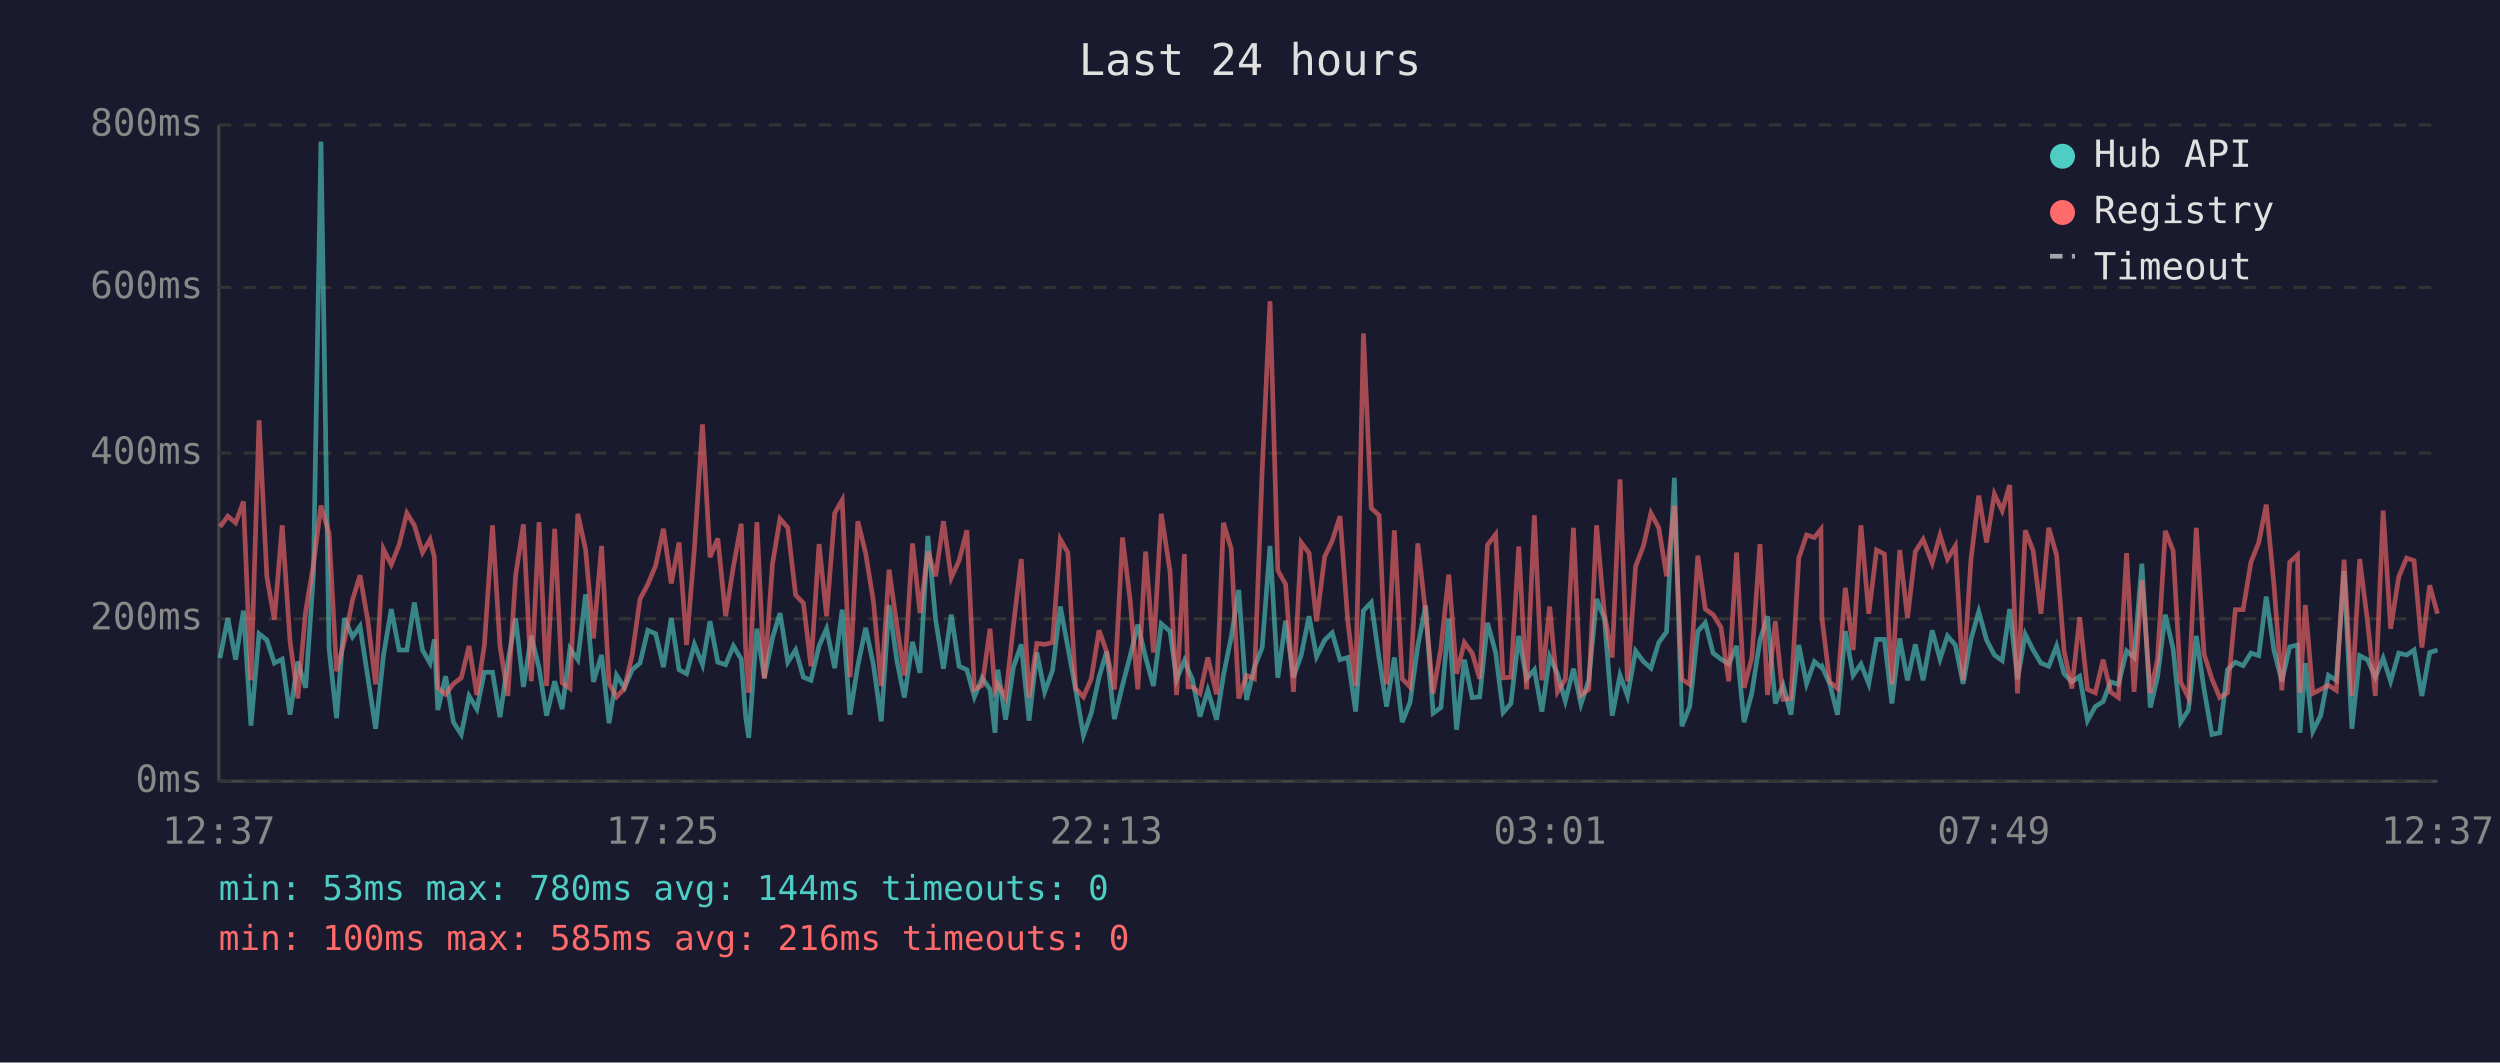
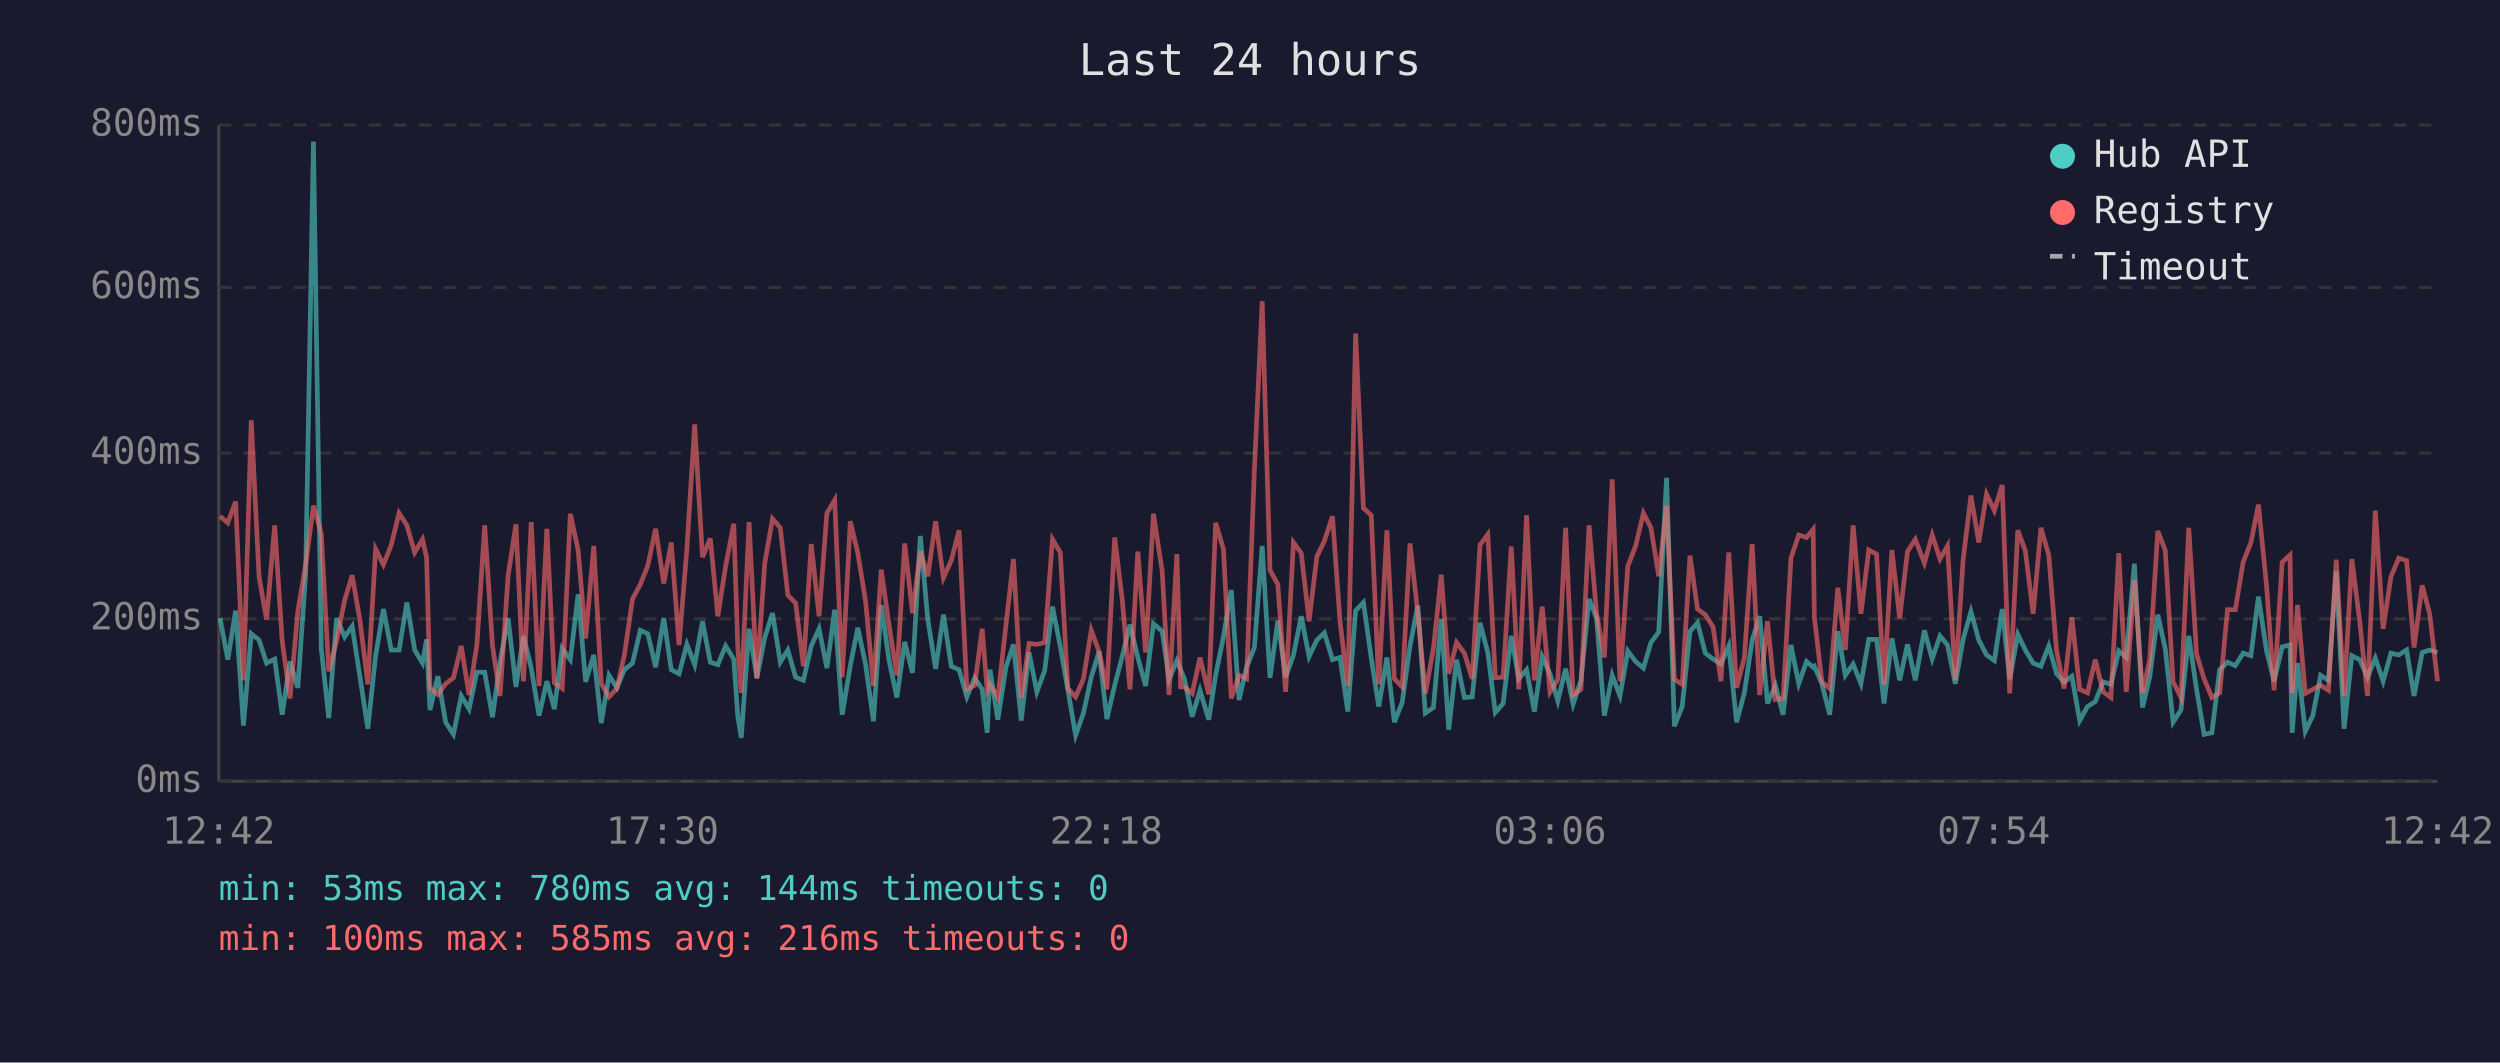
<svg xmlns="http://www.w3.org/2000/svg" viewBox="0 0 800 340" font-family="monospace" font-size="12">
  <rect width="800" height="340" fill="#1a1a2e" />
  <text x="400" y="24" fill="#e0e0e0" font-size="14" text-anchor="middle">Last 24 hours</text>
  <line x1="70" y1="40" x2="70" y2="250" stroke="#444" stroke-width="1" />
  <line x1="70" y1="250" x2="780" y2="250" stroke="#444" stroke-width="1" />
  <line x1="70" y1="250" x2="780" y2="250" stroke="#333" stroke-width="1" stroke-dasharray="4" />
  <text x="65" y="250" fill="#888" text-anchor="end" dominant-baseline="middle">0ms</text>
  <line x1="70" y1="198" x2="780" y2="198" stroke="#333" stroke-width="1" stroke-dasharray="4" />
  <text x="65" y="198" fill="#888" text-anchor="end" dominant-baseline="middle">200ms</text>
  <line x1="70" y1="145" x2="780" y2="145" stroke="#333" stroke-width="1" stroke-dasharray="4" />
  <text x="65" y="145" fill="#888" text-anchor="end" dominant-baseline="middle">400ms</text>
  <line x1="70" y1="92" x2="780" y2="92" stroke="#333" stroke-width="1" stroke-dasharray="4" />
  <text x="65" y="92" fill="#888" text-anchor="end" dominant-baseline="middle">600ms</text>
  <line x1="70" y1="40" x2="780" y2="40" stroke="#333" stroke-width="1" stroke-dasharray="4" />
  <text x="65" y="40" fill="#888" text-anchor="end" dominant-baseline="middle">800ms</text>
-   <text x="70" y="270" fill="#888" text-anchor="middle">12:37</text>
-   <text x="212" y="270" fill="#888" text-anchor="middle">17:25</text>
-   <text x="354" y="270" fill="#888" text-anchor="middle">22:13</text>
-   <text x="496" y="270" fill="#888" text-anchor="middle">03:01</text>
-   <text x="638" y="270" fill="#888" text-anchor="middle">07:49</text>
-   <text x="780" y="270" fill="#888" text-anchor="middle">12:37</text>
-   <polyline points="70.4,210.6 72.9,197.8 75.4,211.1 77.9,195.4 80.3,232.2 82.9,202.8 85.4,204.8 87.8,212.2 90.3,210.9 92.8,228.7 95.3,211.7 97.8,220.1 100.3,183.9 102.7,45.3 105.3,207.5 107.7,229.8 110.2,197.8 112.8,203.8 115.2,200.4 117.7,216.7 120.2,233.2 122.7,209.8 125.2,194.9 127.7,208.0 130.2,208.0 132.6,192.8 135.2,208.0 137.6,212.2 139.0,204.6 140.1,227.2 142.6,216.4 145.1,231.1 147.6,235.0 150.1,222.7 152.6,226.9 155.0,215.1 157.6,215.1 160.0,229.5 162.5,211.9 165.0,197.8 167.5,219.8 170.0,203.5 172.5,213.8 174.9,229.0 177.5,218.0 179.9,226.9 182.4,207.5 184.9,211.1 187.4,190.2 189.9,218.2 192.5,209.6 194.9,231.4 197.3,216.1 199.8,220.1 202.3,214.3 204.8,212.2 207.3,201.7 209.8,202.8 212.3,213.5 214.8,197.8 217.3,214.3 219.7,215.6 222.2,206.2 224.8,212.7 227.2,198.8 229.7,211.9 232.2,212.7 234.7,206.7 237.2,210.9 238.6,229.3 239.6,236.1 242.2,201.2 244.6,216.9 247.2,204.1 249.6,196.2 252.1,211.9 254.6,208.0 257.1,216.7 259.5,217.7 262.1,206.7 264.5,201.2 267.1,213.8 269.5,195.1 272.0,228.7 274.5,213.0 277.0,200.9 279.5,212.7 282.0,230.8 284.5,193.6 287.0,211.4 289.4,223.2 292.0,205.4 294.4,215.3 296.9,171.5 299.4,198.3 301.9,214.0 304.4,196.7 306.9,213.2 309.4,214.3 311.8,223.0 314.3,216.9 316.8,220.6 318.4,234.5 319.3,214.3 321.8,230.3 324.3,213.5 326.8,206.2 329.3,230.6 331.8,208.8 334.3,221.4 336.8,214.6 339.3,194.1 341.7,207.0 344.2,220.6 346.7,235.3 349.2,228.2 351.7,216.7 354.1,208.5 356.6,230.1 359.2,219.3 361.6,210.1 364.1,199.9 366.6,210.4 369.1,219.5 371.6,199.6 374.4,202.0 376.5,217.4 379.0,211.4 380.2,214.3 381.5,217.2 384.0,229.3 386.5,220.9 389.3,230.3 391.5,216.1 394.0,203.8 396.4,188.8 398.9,224.0 401.4,213.5 403.9,207.2 406.4,174.7 408.9,216.9 411.4,198.6 413.9,216.7 416.4,209.6 418.9,197.2 421.3,210.1 423.9,204.8 426.3,202.5 428.8,211.1 431.3,210.4 433.8,227.7 436.3,195.4 438.8,192.8 441.3,210.6 443.7,226.1 446.2,210.4 448.7,231.1 451.2,224.8 453.7,206.7 456.2,193.8 458.6,228.2 461.1,226.4 463.6,198.0 466.1,233.5 468.6,211.1 471.1,223.2 473.5,223.0 476.0,199.3 478.6,208.8 481.0,228.0 483.5,225.1 486.0,203.5 488.5,217.2 491.0,214.3 493.4,227.7 495.9,210.1 498.4,215.6 500.9,224.3 503.5,214.0 505.9,225.3 508.4,217.7 510.9,191.7 513.4,197.8 515.9,229.0 518.4,216.1 520.8,222.7 523.4,208.3 525.9,211.7 528.3,213.8 530.8,205.6 533.3,202.2 535.8,152.9 538.2,232.4 540.7,226.1 543.3,202.0 545.7,199.3 548.2,209.0 550.7,210.9 553.2,212.5 555.7,206.7 558.1,231.1 560.6,221.7 563.2,204.8 565.6,197.2 568.1,225.1 570.6,219.3 573.1,228.7 575.6,206.4 578.1,218.8 580.6,211.7 582.7,213.5 583.0,213.2 585.5,218.8 588.0,228.7 590.5,202.0 593.0,216.1 595.5,212.5 598.0,218.8 600.5,204.6 603.0,204.6 605.4,225.1 607.9,204.3 610.4,217.7 612.9,206.2 615.4,217.7 618.3,201.7 620.8,210.9 623.2,203.5 625.7,206.4 628.2,218.8 630.7,204.6 633.2,195.7 635.7,204.8 638.2,209.6 640.7,211.4 643.1,194.9 645.6,217.4 648.1,203.0 650.6,208.0 653.1,212.2 655.6,213.2 658.1,206.7 660.5,215.6 663.0,218.2 665.5,216.4 668.0,230.6 670.5,226.1 673.0,224.5 675.4,218.2 677.9,219.0 680.5,208.3 682.9,210.4 685.4,180.4 688.1,226.4 690.4,216.7 692.9,196.7 695.4,207.7 697.8,231.1 700.3,227.2 702.8,203.5 705.3,220.6 707.8,235.0 710.3,234.5 712.8,214.3 715.3,211.9 717.8,213.0 720.3,209.0 722.8,209.8 725.2,190.9 727.7,208.3 730.2,218.0 732.7,207.0 735.2,206.4 736.0,234.5 737.7,212.2 740.1,234.0 742.6,229.0 745.1,216.1 747.6,217.7 750.1,182.8 752.6,233.2 755.1,209.8 757.6,211.1 760.1,216.7 762.6,210.6 765.0,218.0 767.6,209.0 770.1,209.6 772.5,208.0 775.0,222.7 777.5,208.8 780.0,208.0" fill="none" stroke="#4ecdc4" stroke-width="1.5" opacity="0.6" />
-   <polyline points="70.4,168.6 72.9,165.2 75.4,167.3 77.9,160.5 80.3,217.7 82.9,134.5 85.4,184.6 87.8,198.3 90.3,168.1 92.8,205.1 95.3,223.5 97.8,195.7 100.3,180.7 102.7,161.8 105.3,170.7 107.7,214.8 110.2,205.1 112.8,192.0 115.2,184.1 117.7,198.6 120.2,219.0 122.7,175.7 125.2,180.7 127.7,174.4 130.2,164.2 132.6,168.1 135.2,176.8 137.6,172.6 139.0,178.3 140.1,220.1 142.6,222.2 145.1,218.8 147.6,216.9 150.1,206.7 152.6,222.4 155.0,206.4 157.6,168.1 160.0,206.7 162.5,222.7 165.0,184.1 167.5,167.8 170.0,218.0 172.5,167.1 174.9,219.5 177.5,169.2 179.9,218.5 182.4,220.3 184.9,164.4 187.4,176.0 189.9,204.3 192.5,174.7 194.9,218.8 197.3,223.0 199.8,220.3 202.3,209.6 204.8,191.7 207.3,187.0 209.8,181.0 212.3,169.2 214.8,186.7 217.3,173.6 219.7,206.4 222.2,175.7 224.8,135.8 227.2,178.3 229.7,172.3 232.2,197.2 234.7,181.2 237.2,167.6 238.6,207.5 239.6,221.7 242.2,167.1 244.6,217.2 247.2,180.4 249.6,166.0 252.1,168.9 254.6,190.4 257.1,193.0 259.5,213.2 262.1,174.1 264.5,197.2 267.1,164.2 269.5,160.0 272.0,216.7 274.5,166.8 277.0,177.0 279.5,192.5 282.0,219.5 284.5,182.3 287.0,200.1 289.4,216.1 292.0,173.9 294.4,196.2 296.9,176.5 299.4,184.4 301.9,166.8 304.4,184.9 306.9,179.4 309.4,169.7 311.8,220.6 314.3,219.3 316.8,201.2 318.4,220.9 319.3,219.0 321.8,223.2 324.3,200.1 326.8,178.9 329.3,223.2 331.8,205.9 334.3,206.2 336.8,205.6 339.3,172.6 341.7,176.8 344.2,220.3 346.7,223.0 349.2,217.2 351.7,201.7 354.1,208.5 356.6,220.6 359.2,172.0 361.6,191.7 364.1,220.6 366.6,176.5 369.1,208.8 371.6,164.4 374.4,182.8 376.5,222.4 379.0,177.3 380.2,219.8 381.5,219.8 384.0,221.9 386.5,210.4 389.3,222.2 391.5,167.3 394.0,175.7 396.4,223.5 398.9,216.1 401.4,217.2 403.9,150.5 406.4,96.4 408.9,182.5 411.4,187.0 413.9,221.4 416.4,173.6 418.9,177.0 421.3,198.8 423.9,178.1 426.3,173.1 428.8,165.2 431.3,198.8 433.8,219.5 436.3,106.7 438.8,162.6 441.3,164.9 443.7,219.0 446.2,169.7 448.7,217.2 451.2,219.8 453.7,173.9 456.2,196.2 458.6,221.9 461.1,207.5 463.6,183.9 466.1,215.6 468.6,205.6 471.1,209.0 473.5,217.2 476.0,174.4 478.6,171.0 481.0,216.9 483.5,216.7 486.0,174.9 488.5,220.6 491.0,164.9 493.4,217.7 495.9,194.1 498.4,221.4 500.9,217.4 503.5,168.9 505.9,222.4 508.4,220.6 510.9,168.1 513.4,196.4 515.9,210.4 518.4,153.4 520.8,218.0 523.4,181.2 525.9,174.7 528.3,164.2 530.8,168.9 533.3,184.4 535.8,161.8 538.2,217.4 540.7,219.0 543.3,177.8 545.7,194.9 548.2,196.7 550.7,200.7 553.2,218.0 555.7,176.8 558.1,220.1 560.6,210.4 563.2,174.1 565.6,222.4 568.1,198.8 570.6,223.8 573.1,223.5 575.6,178.6 578.1,171.2 580.6,172.0 582.7,169.4 583.0,197.5 585.5,218.2 588.0,220.3 590.5,188.1 593.0,208.0 595.5,168.1 598.0,196.4 600.5,176.0 603.0,177.3 605.4,219.0 607.9,176.0 610.4,197.8 612.9,176.5 615.4,172.6 618.3,180.2 620.8,171.2 623.2,178.9 625.7,174.7 628.2,217.7 630.7,179.1 633.2,158.6 635.7,173.6 638.2,158.1 640.7,163.4 643.1,155.2 645.6,221.9 648.1,169.7 650.6,176.2 653.1,196.4 655.6,168.9 658.1,177.6 660.5,208.3 663.0,220.3 665.5,197.5 668.0,220.6 670.5,221.7 673.0,211.1 675.4,221.4 677.9,223.2 680.5,177.0 682.9,221.4 685.4,185.7 688.1,221.7 690.4,211.1 692.9,169.9 695.4,176.2 697.8,218.2 700.3,223.2 702.8,168.9 705.3,209.3 707.8,217.2 710.3,223.2 712.8,221.7 715.3,195.1 717.8,195.1 720.3,179.9 722.8,173.6 725.2,161.5 727.7,187.5 730.2,220.9 732.7,179.9 735.2,177.6 736.0,221.7 737.7,193.6 740.1,221.9 742.6,220.6 745.1,219.3 747.6,220.9 750.1,179.1 752.6,222.7 755.1,178.9 757.6,198.8 760.1,222.7 762.6,163.4 765.0,201.2 767.6,184.6 770.1,178.6 772.5,179.4 775.0,207.2 777.5,187.3 780.0,196.4" fill="none" stroke="#ff6b6b" stroke-width="1.5" opacity="0.6" />
+   <text x="70" y="270" fill="#888" text-anchor="middle">12:42</text>
+   <text x="212" y="270" fill="#888" text-anchor="middle">17:30</text>
+   <text x="354" y="270" fill="#888" text-anchor="middle">22:18</text>
+   <text x="496" y="270" fill="#888" text-anchor="middle">03:06</text>
+   <text x="638" y="270" fill="#888" text-anchor="middle">07:54</text>
+   <text x="780" y="270" fill="#888" text-anchor="middle">12:42</text>
+   <polyline points="70.4,197.8 72.9,211.1 75.4,195.4 77.9,232.2 80.4,202.8 82.9,204.8 85.3,212.2 87.9,210.9 90.3,228.7 92.8,211.7 95.3,220.1 97.8,183.9 100.3,45.3 102.8,207.5 105.2,229.8 107.7,197.8 110.3,203.8 112.7,200.4 115.2,216.7 117.7,233.2 120.2,209.8 122.7,194.9 125.2,208.0 127.7,208.0 130.2,192.8 132.7,208.0 135.2,212.2 136.5,204.6 137.6,227.2 140.1,216.4 142.6,231.1 145.1,235.0 147.6,222.7 150.1,226.9 152.6,215.1 155.1,215.1 157.6,229.5 160.0,211.9 162.6,197.8 165.1,219.8 167.5,203.5 170.0,213.8 172.5,229.0 175.0,218.0 177.4,226.9 179.9,207.5 182.5,211.1 185.0,190.2 187.4,218.2 190.0,209.6 192.4,231.4 194.9,216.1 197.4,220.1 199.8,214.3 202.4,212.2 204.9,201.7 207.3,202.8 209.8,213.5 212.4,197.8 214.8,214.3 217.3,215.6 219.8,206.2 222.3,212.7 224.8,198.8 227.3,211.9 229.7,212.7 232.2,206.7 234.8,210.9 236.1,229.3 237.2,236.1 239.7,201.2 242.2,216.9 244.7,204.1 247.2,196.2 249.7,211.9 252.1,208.0 254.6,216.7 257.1,217.7 259.6,206.7 262.1,201.2 264.6,213.8 267.1,195.1 269.5,228.7 272.1,213.0 274.5,200.9 277.0,212.7 279.5,230.8 282.0,193.6 284.5,211.4 287.0,223.2 289.5,205.4 292.0,215.3 294.5,171.5 296.9,198.3 299.4,214.0 301.9,196.7 304.4,213.2 306.9,214.3 309.4,223.0 311.9,216.9 314.3,220.6 315.9,234.5 316.8,214.3 319.3,230.3 321.9,213.5 324.3,206.2 326.8,230.6 329.3,208.8 331.8,221.4 334.3,214.6 336.8,194.1 339.3,207.0 341.7,220.6 344.2,235.3 346.7,228.2 349.2,216.7 351.7,208.5 354.2,230.1 356.7,219.3 359.1,210.1 361.6,199.9 364.1,210.4 366.6,219.5 369.1,199.6 371.9,202.0 374.1,217.4 376.6,211.4 377.8,214.3 379.0,217.2 381.5,229.3 384.0,220.9 386.8,230.3 389.0,216.1 391.5,203.8 394.0,188.8 396.5,224.0 398.9,213.5 401.4,207.2 403.9,174.7 406.4,216.9 408.9,198.6 411.4,216.7 413.9,209.6 416.4,197.2 418.9,210.1 421.4,204.8 423.8,202.5 426.4,211.1 428.8,210.4 431.3,227.7 433.8,195.4 436.3,192.8 438.8,210.6 441.2,226.1 443.8,210.4 446.2,231.1 448.7,224.8 451.2,206.7 453.7,193.8 456.1,228.2 458.7,226.4 461.2,198.0 463.6,233.5 466.1,211.1 468.6,223.2 471.1,223.0 473.6,199.3 476.1,208.8 478.5,228.0 481.0,225.1 483.6,203.5 486.0,217.2 488.5,214.3 491.0,227.7 493.5,210.1 496.0,215.6 498.5,224.3 501.0,214.0 503.4,225.3 505.9,217.7 508.5,191.7 510.9,197.8 513.4,229.0 515.9,216.1 518.4,222.7 520.9,208.3 523.4,211.7 525.9,213.8 528.3,205.6 530.8,202.2 533.3,152.9 535.8,232.4 538.3,226.1 540.8,202.0 543.2,199.3 545.7,209.0 548.2,210.9 550.7,212.5 553.2,206.7 555.7,231.1 558.2,221.7 560.7,204.8 563.1,197.2 565.6,225.1 568.1,219.3 570.6,228.7 573.1,206.4 575.6,218.8 578.1,211.7 580.2,213.5 580.6,213.2 583.0,218.8 585.5,228.7 588.1,202.0 590.5,216.1 593.0,212.5 595.5,218.8 598.0,204.6 600.5,204.6 602.9,225.1 605.4,204.3 607.9,217.7 610.4,206.2 612.9,217.7 615.8,201.7 618.3,210.9 620.8,203.5 623.2,206.4 625.7,218.8 628.2,204.6 630.7,195.7 633.2,204.8 635.7,209.6 638.2,211.4 640.7,194.9 643.1,217.4 645.7,203.0 648.1,208.0 650.6,212.2 653.1,213.2 655.6,206.7 658.1,215.6 660.5,218.2 663.0,216.4 665.5,230.6 668.0,226.1 670.5,224.5 673.0,218.2 675.5,219.0 678.0,208.3 680.4,210.4 683.0,180.4 685.6,226.4 687.9,216.7 690.5,196.7 692.9,207.7 695.4,231.1 697.9,227.2 700.4,203.5 702.9,220.6 705.3,235.0 707.8,234.5 710.3,214.3 712.8,211.9 715.3,213.0 717.8,209.0 720.3,209.8 722.7,190.9 725.3,208.3 727.7,218.0 730.3,207.0 732.8,206.4 733.5,234.5 735.2,212.2 737.7,234.0 740.1,229.0 742.6,216.1 745.1,217.7 747.6,182.8 750.1,233.2 752.6,209.8 755.1,211.1 757.6,216.7 760.1,210.6 762.6,218.0 765.1,209.0 767.6,209.6 770.1,208.0 772.5,222.7 775.1,208.8 777.5,208.0 780.0,208.8" fill="none" stroke="#4ecdc4" stroke-width="1.5" opacity="0.6" />
+   <polyline points="70.4,165.2 72.9,167.3 75.4,160.5 77.9,217.7 80.4,134.5 82.9,184.6 85.3,198.3 87.9,168.1 90.3,205.1 92.8,223.5 95.3,195.7 97.8,180.7 100.3,161.8 102.8,170.7 105.2,214.8 107.7,205.1 110.3,192.0 112.7,184.1 115.2,198.6 117.7,219.0 120.2,175.7 122.7,180.7 125.2,174.4 127.7,164.2 130.2,168.1 132.7,176.8 135.2,172.6 136.5,178.3 137.6,220.1 140.1,222.2 142.6,218.8 145.1,216.9 147.6,206.7 150.1,222.4 152.6,206.4 155.1,168.1 157.6,206.7 160.0,222.7 162.6,184.1 165.1,167.8 167.5,218.0 170.0,167.1 172.5,219.5 175.0,169.2 177.4,218.5 179.9,220.3 182.5,164.4 185.0,176.0 187.4,204.3 190.0,174.7 192.4,218.8 194.9,223.0 197.4,220.3 199.8,209.6 202.4,191.7 204.9,187.0 207.3,181.0 209.8,169.2 212.4,186.7 214.8,173.6 217.3,206.4 219.8,175.7 222.3,135.8 224.8,178.3 227.3,172.3 229.7,197.2 232.2,181.2 234.8,167.6 236.1,207.5 237.2,221.7 239.7,167.1 242.2,217.2 244.7,180.4 247.2,166.0 249.7,168.9 252.1,190.4 254.6,193.0 257.1,213.2 259.6,174.1 262.1,197.2 264.6,164.2 267.1,160.0 269.5,216.7 272.1,166.8 274.5,177.0 277.0,192.5 279.5,219.5 282.0,182.3 284.5,200.1 287.0,216.1 289.5,173.9 292.0,196.2 294.5,176.5 296.9,184.4 299.4,166.8 301.9,184.9 304.4,179.4 306.9,169.7 309.4,220.6 311.9,219.3 314.3,201.2 315.9,220.9 316.8,219.0 319.3,223.2 321.9,200.1 324.3,178.9 326.8,223.2 329.3,205.9 331.8,206.2 334.3,205.6 336.8,172.6 339.3,176.8 341.7,220.3 344.2,223.0 346.7,217.2 349.2,201.7 351.7,208.5 354.2,220.6 356.7,172.0 359.1,191.7 361.6,220.6 364.1,176.5 366.6,208.8 369.1,164.4 371.9,182.8 374.1,222.4 376.6,177.3 377.8,219.8 379.0,219.8 381.5,221.9 384.0,210.4 386.8,222.2 389.0,167.3 391.5,175.7 394.0,223.5 396.5,216.1 398.9,217.2 401.4,150.5 403.9,96.4 406.4,182.5 408.9,187.0 411.4,221.4 413.9,173.6 416.4,177.0 418.9,198.8 421.4,178.1 423.8,173.1 426.4,165.2 428.8,198.8 431.3,219.5 433.8,106.7 436.3,162.6 438.8,164.9 441.2,219.0 443.8,169.7 446.2,217.2 448.7,219.8 451.2,173.9 453.7,196.2 456.1,221.9 458.7,207.5 461.2,183.9 463.6,215.6 466.1,205.6 468.6,209.0 471.1,217.2 473.6,174.4 476.1,171.0 478.5,216.9 481.0,216.7 483.6,174.9 486.0,220.6 488.5,164.9 491.0,217.7 493.5,194.1 496.0,221.4 498.5,217.4 501.0,168.9 503.4,222.4 505.9,220.6 508.5,168.1 510.9,196.4 513.4,210.4 515.9,153.4 518.4,218.0 520.9,181.2 523.4,174.7 525.9,164.2 528.3,168.9 530.8,184.4 533.3,161.8 535.8,217.4 538.3,219.0 540.8,177.8 543.2,194.9 545.7,196.7 548.2,200.7 550.7,218.0 553.2,176.8 555.7,220.1 558.2,210.4 560.7,174.1 563.1,222.4 565.6,198.8 568.1,223.8 570.6,223.5 573.1,178.6 575.6,171.2 578.1,172.0 580.2,169.4 580.6,197.5 583.0,218.2 585.5,220.3 588.1,188.1 590.5,208.0 593.0,168.1 595.5,196.4 598.0,176.0 600.5,177.3 602.9,219.0 605.4,176.0 607.9,197.8 610.4,176.5 612.9,172.6 615.8,180.2 618.3,171.2 620.8,178.9 623.2,174.7 625.7,217.7 628.2,179.1 630.7,158.6 633.2,173.6 635.7,158.1 638.2,163.4 640.7,155.2 643.1,221.9 645.7,169.7 648.1,176.2 650.6,196.4 653.1,168.9 655.6,177.6 658.1,208.3 660.5,220.3 663.0,197.5 665.5,220.6 668.0,221.7 670.5,211.1 673.0,221.4 675.5,223.2 678.0,177.0 680.4,221.4 683.0,185.7 685.6,221.7 687.9,211.1 690.5,169.9 692.9,176.2 695.4,218.2 697.9,223.2 700.4,168.9 702.9,209.3 705.3,217.2 707.8,223.2 710.3,221.7 712.8,195.1 715.3,195.1 717.8,179.9 720.3,173.6 722.7,161.5 725.3,187.5 727.7,220.9 730.3,179.9 732.8,177.6 733.5,221.7 735.2,193.6 737.7,221.9 740.1,220.6 742.6,219.3 745.1,220.9 747.6,179.1 750.1,222.7 752.6,178.9 755.1,198.8 757.6,222.7 760.1,163.4 762.6,201.2 765.1,184.6 767.6,178.6 770.1,179.4 772.5,207.2 775.1,187.3 777.5,196.4 780.0,218.0" fill="none" stroke="#ff6b6b" stroke-width="1.5" opacity="0.6" />
  <circle cx="660" cy="50" r="4" fill="#4ecdc4" />
  <text x="670" y="50" fill="#e0e0e0" dominant-baseline="middle">Hub API</text>
  <circle cx="660" cy="68" r="4" fill="#ff6b6b" />
  <text x="670" y="68" fill="#e0e0e0" dominant-baseline="middle">Registry</text>
  <line x1="656" y1="82" x2="664" y2="82" stroke="#e0e0e0" stroke-width="1.5" stroke-dasharray="4,3" opacity="0.7" />
  <text x="670" y="86" fill="#e0e0e0" dominant-baseline="middle">Timeout</text>
  <text x="70" y="288" fill="#4ecdc4" font-size="11">min: 53ms  max: 780ms  avg: 144ms  timeouts: 0</text>
  <text x="70" y="304" fill="#ff6b6b" font-size="11">min: 100ms  max: 585ms  avg: 216ms  timeouts: 0</text>
</svg>
